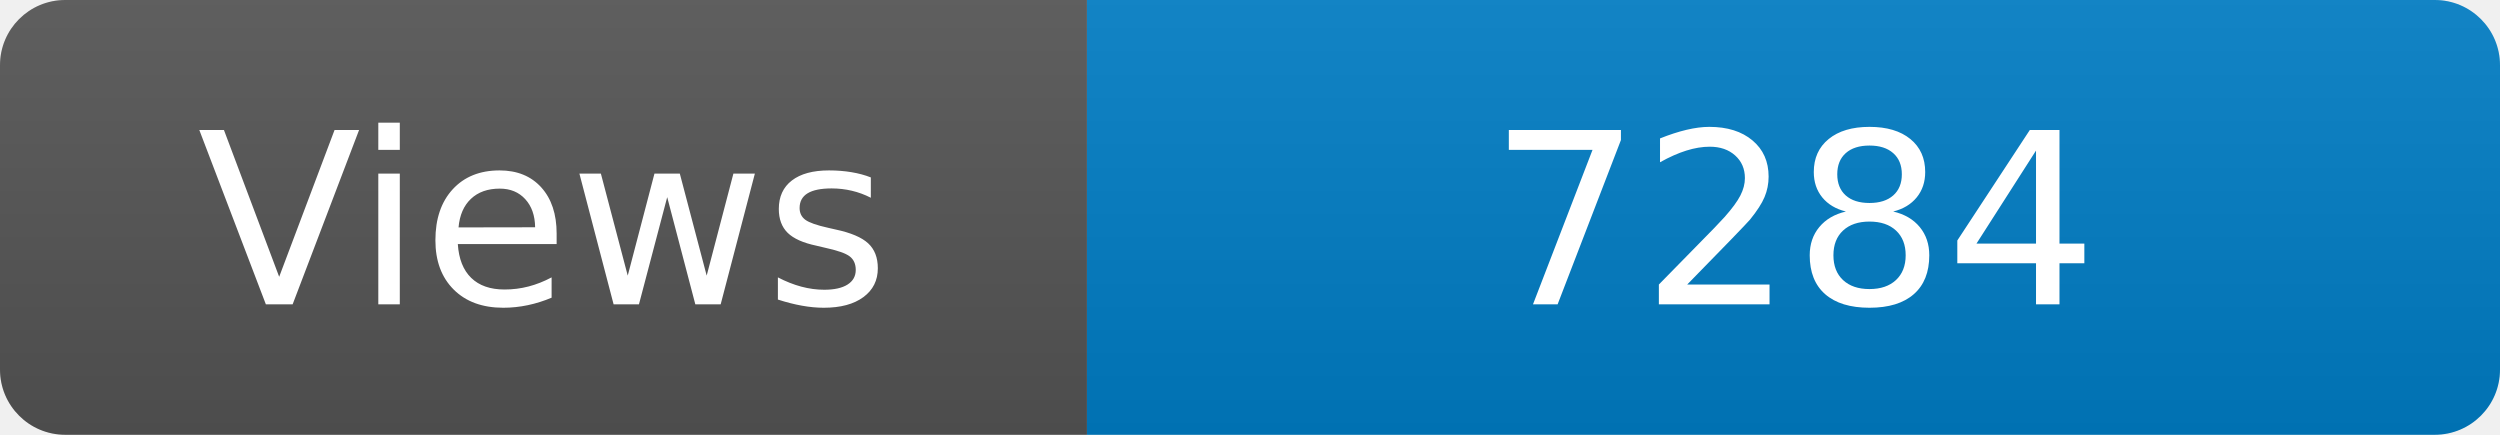
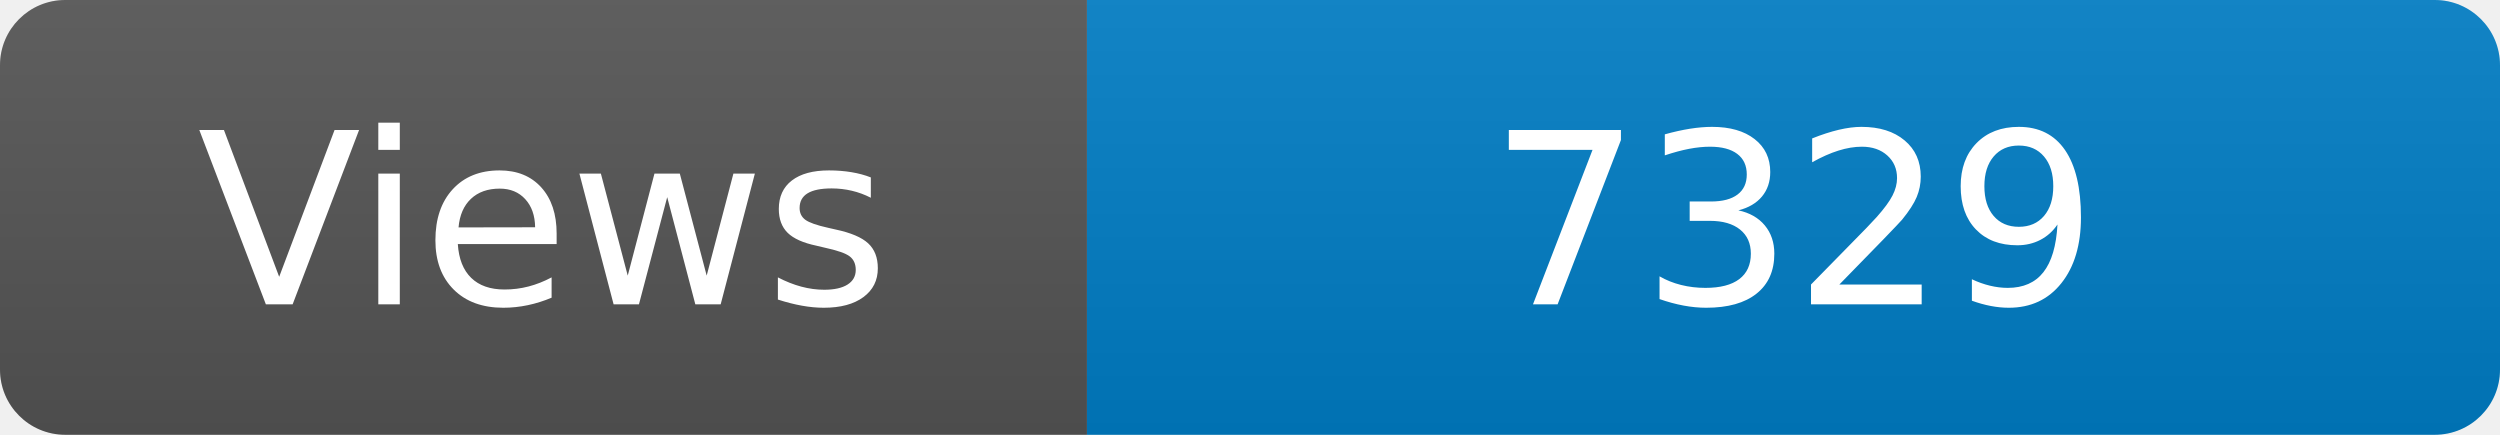
<svg xmlns="http://www.w3.org/2000/svg" width="115" height="20" role="img" aria-label="Maintained?: yes">
  <linearGradient id="s" x2="0" y2="100%">
    <stop offset="0" stop-color="#bbb" stop-opacity=".1" />
    <stop offset="1" stop-opacity=".1" />
  </linearGradient>
  <clipPath id="r">
    <rect width="115" height="20" rx="3" fill="#fff" />
  </clipPath>
  <g clip-path="url(#r)">
    <rect width="50" height="20" fill="#555" />
    <rect x="50" width="160" height="20" fill="#007ec6" />
    <rect width="115" height="20" fill="url(#s)" />
  </g>
  <g fill="#fff" text-anchor="middle" font-family="Verdana,Geneva,DejaVu Sans,sans-serif" font-size="110">
    <text x="250" y="140" transform="scale(.1)" fill="#fff">Views</text>
-     <text x="825" y="140" transform="scale(.1)" fill="#fff">7284</text>
+     <text x="825" y="140" transform="scale(.1)" fill="#fff">7329</text>
  </g>
</svg>
